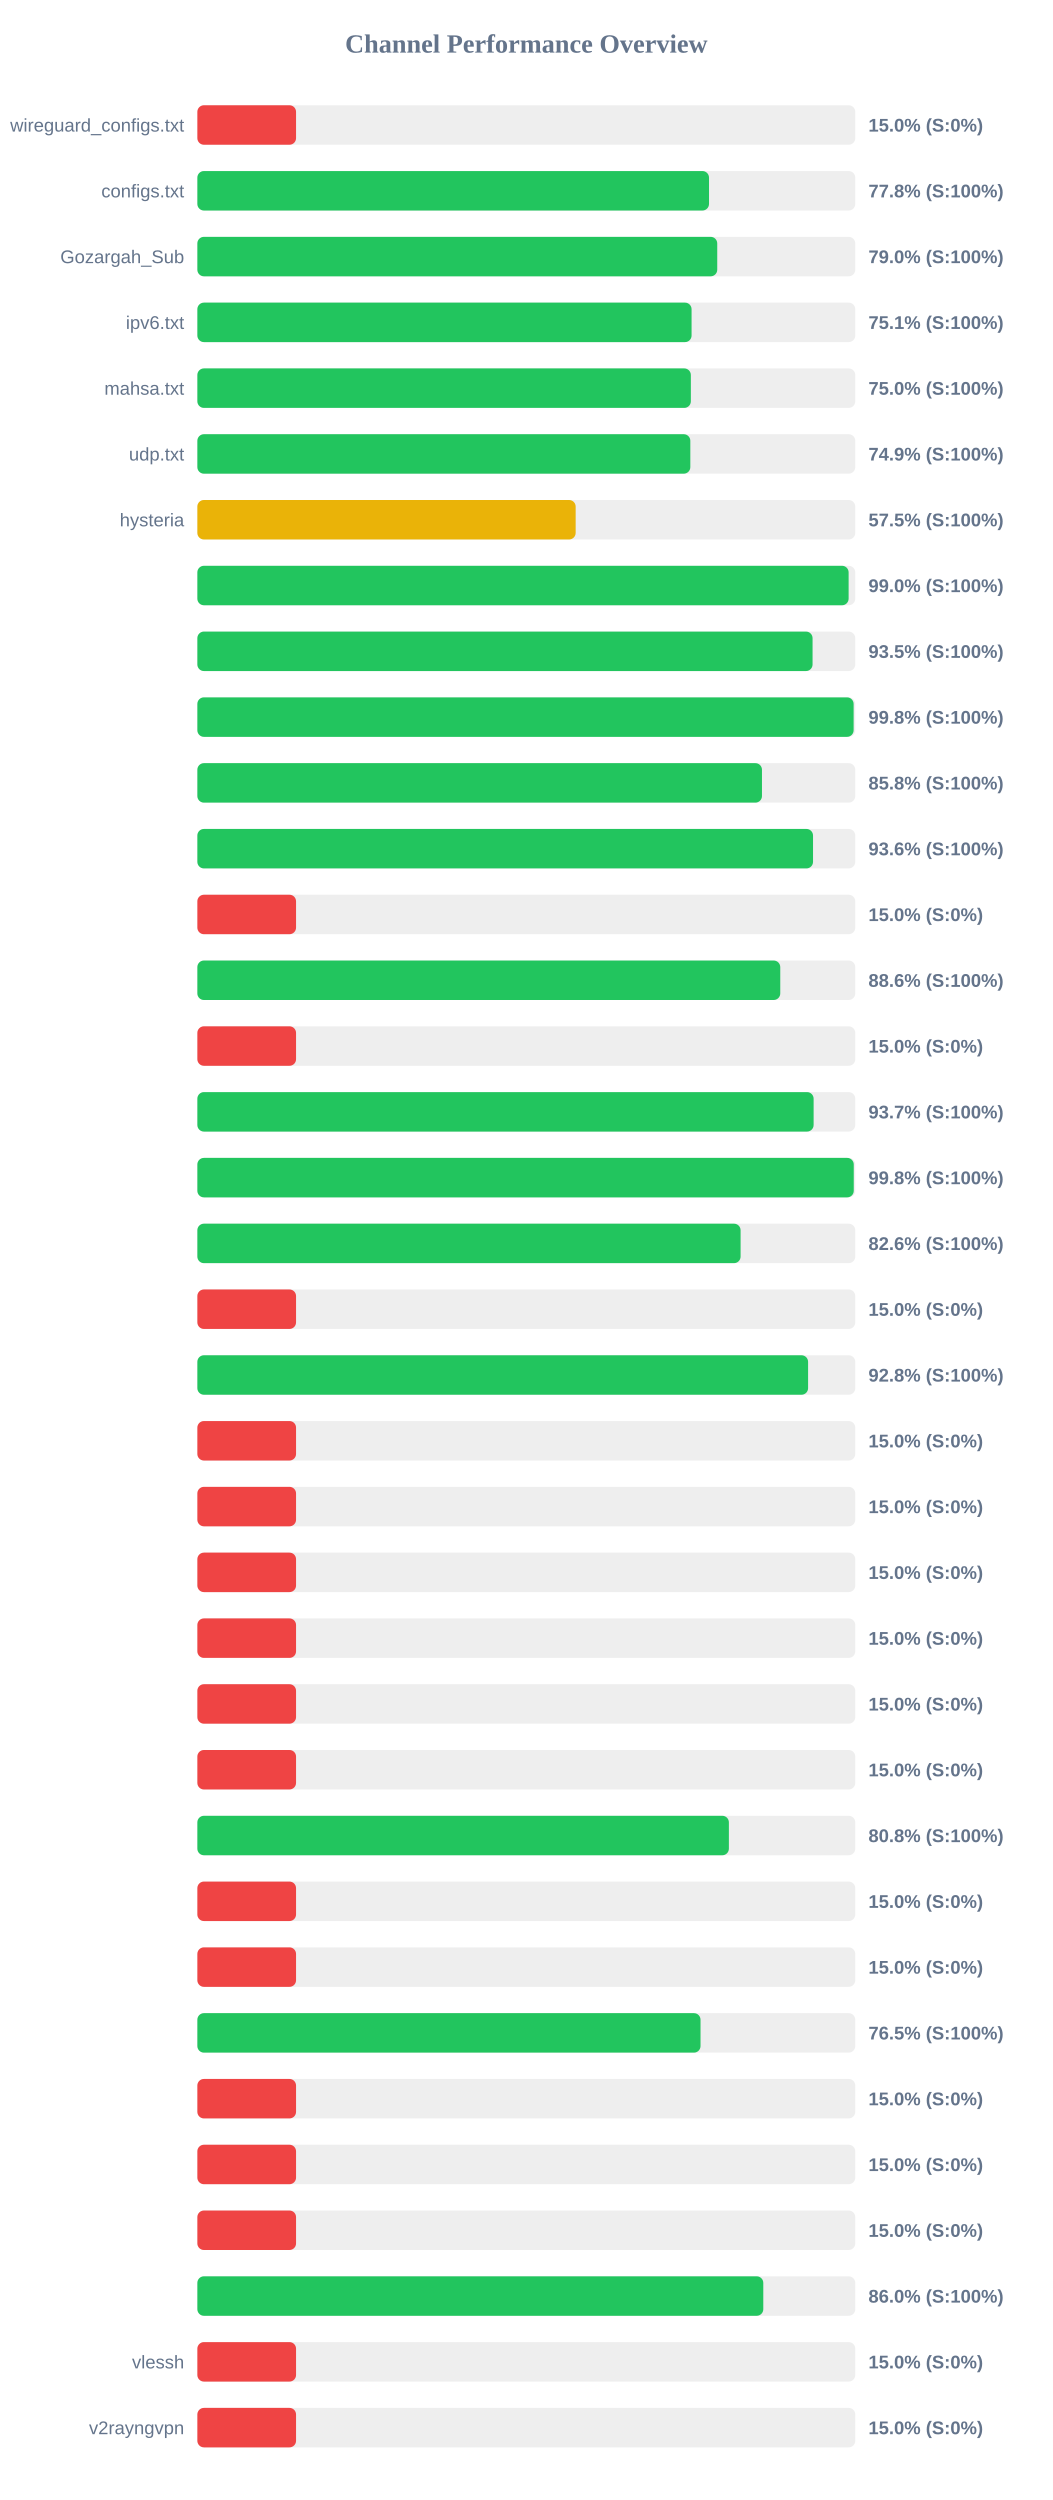
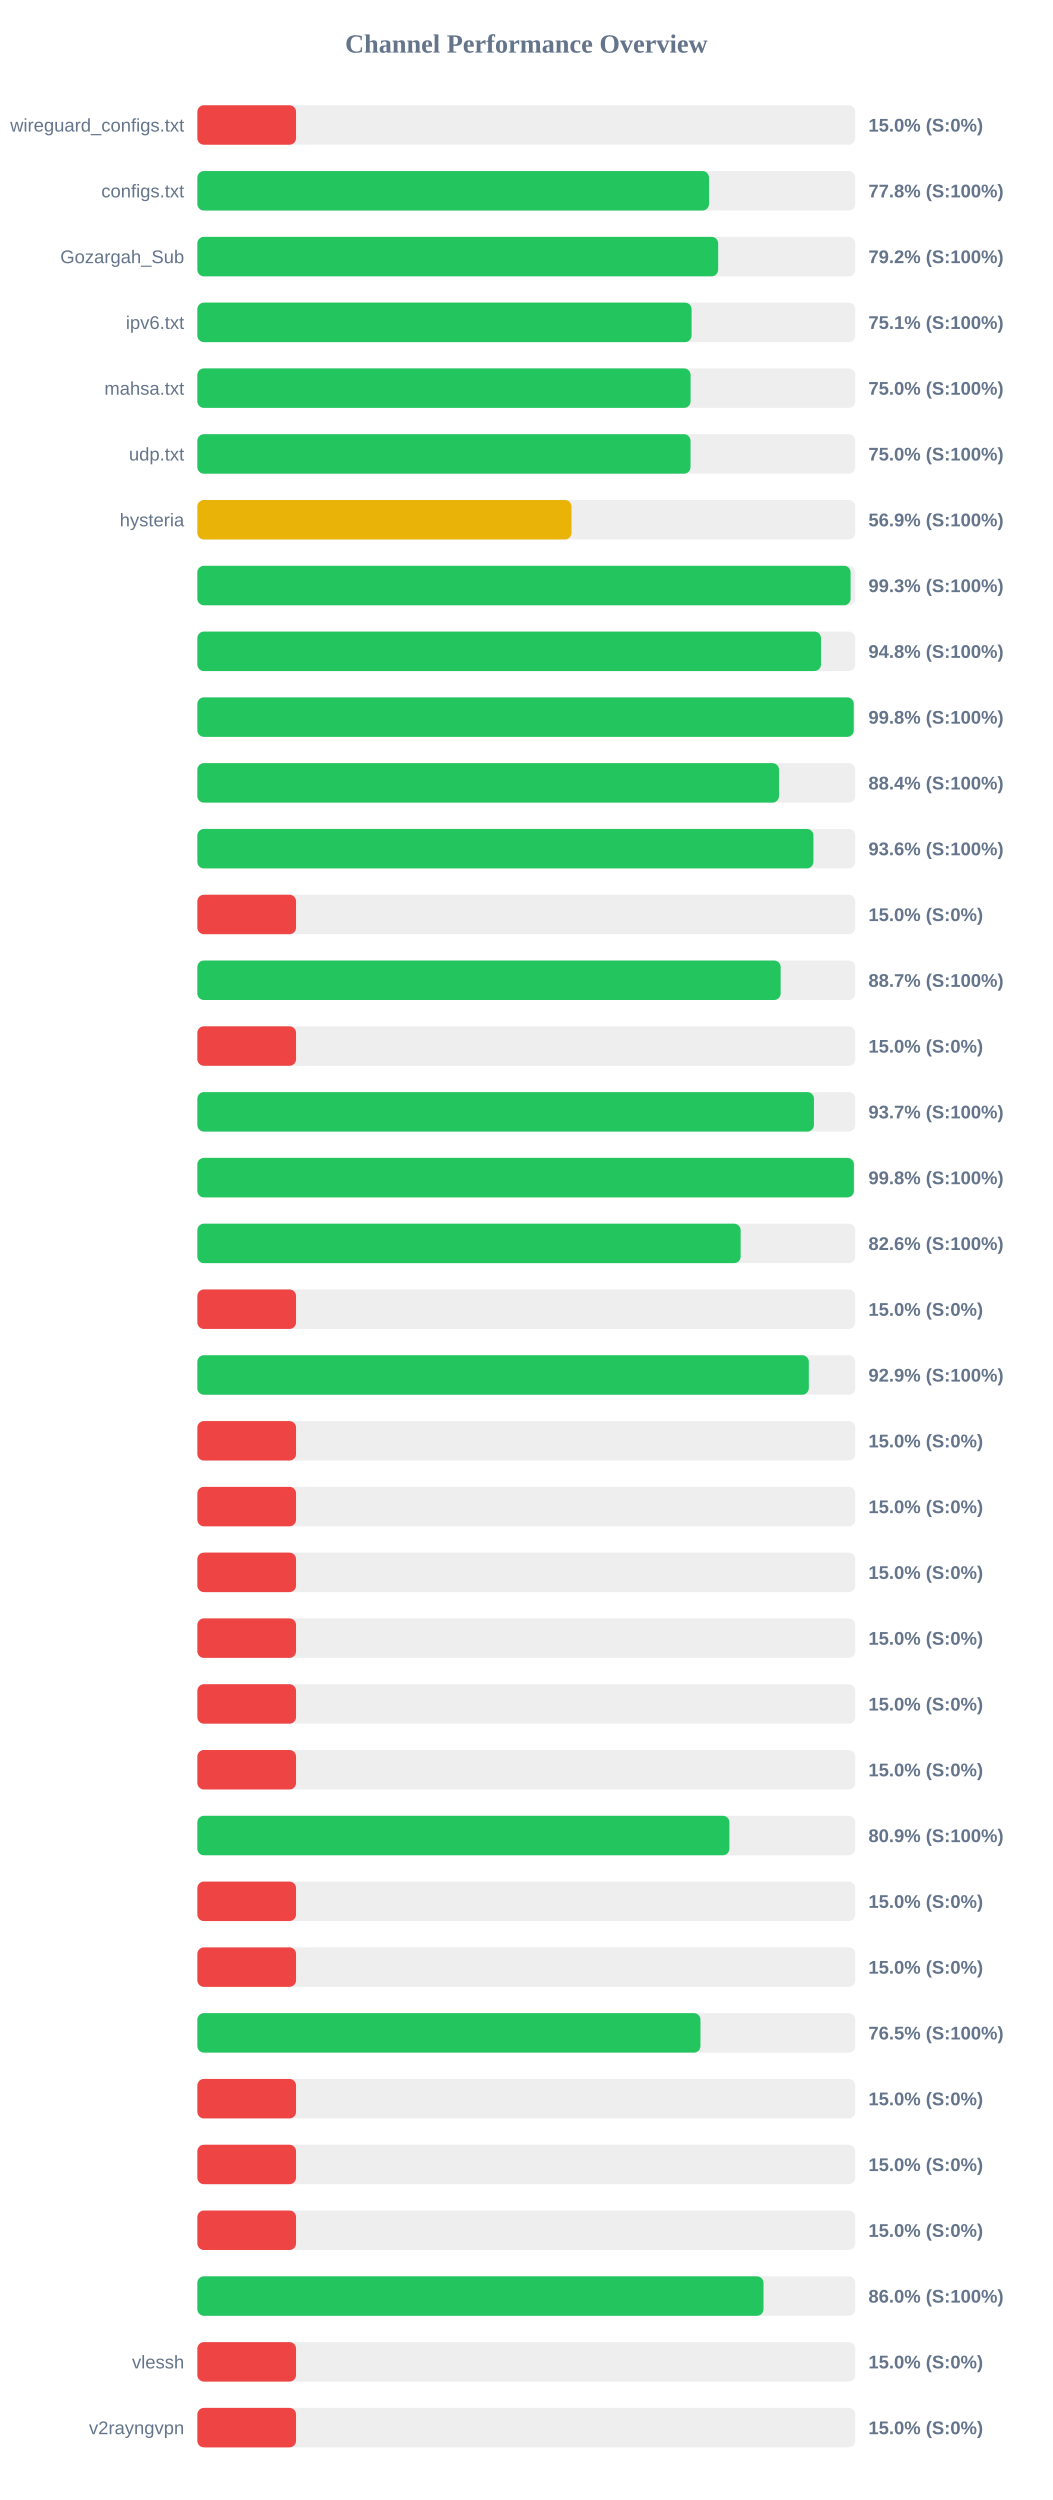
<svg xmlns="http://www.w3.org/2000/svg" width="800" height="1900" version="1.1">
  <style>
        .row { font: 14px Arial; fill: #64748b; }
        .score { font: bold 14px Arial; fill: #64748b; }
    </style>
  <text x="400" y="40" text-anchor="middle" font-size="20px" font-weight="bold" fill="#64748b">Channel Performance Overview</text>
  <rect x="150" y="80" width="500" height="30" fill="#eee" rx="5" />
  <rect x="150" y="80" width="75.0" height="30" fill="#ef4444" rx="5" />
  <text x="140" y="100" text-anchor="end" class="row">wireguard_configs.txt</text>
  <text x="660" y="100" text-anchor="start" class="score">15.0% (S:0%)</text>
  <rect x="150" y="130" width="500" height="30" fill="#eee" rx="5" />
  <rect x="150" y="130" width="388.85" height="30" fill="#22c55e" rx="5" />
  <text x="140" y="150" text-anchor="end" class="row">configs.txt</text>
  <text x="660" y="150" text-anchor="start" class="score">77.8% (S:100%)</text>
  <rect x="150" y="180" width="500" height="30" fill="#eee" rx="5" />
-   <rect x="150" y="180" width="395.1" height="30" fill="#22c55e" rx="5" />
+   <rect x="150" y="180" width="395.8" height="30" fill="#22c55e" rx="5" />
  <text x="140" y="200" text-anchor="end" class="row">Gozargah_Sub</text>
-   <text x="660" y="200" text-anchor="start" class="score">79.0% (S:100%)</text>
+   <text x="660" y="200" text-anchor="start" class="score">79.2% (S:100%)</text>
  <rect x="150" y="230" width="500" height="30" fill="#eee" rx="5" />
  <rect x="150" y="230" width="375.6" height="30" fill="#22c55e" rx="5" />
  <text x="140" y="250" text-anchor="end" class="row">ipv6.txt</text>
  <text x="660" y="250" text-anchor="start" class="score">75.1% (S:100%)</text>
  <rect x="150" y="280" width="500" height="30" fill="#eee" rx="5" />
-   <rect x="150" y="280" width="375.05" height="30" fill="#22c55e" rx="5" />
+   <rect x="150" y="280" width="374.85" height="30" fill="#22c55e" rx="5" />
  <text x="140" y="300" text-anchor="end" class="row">mahsa.txt</text>
  <text x="660" y="300" text-anchor="start" class="score">75.0% (S:100%)</text>
  <rect x="150" y="330" width="500" height="30" fill="#eee" rx="5" />
-   <rect x="150" y="330" width="374.65" height="30" fill="#22c55e" rx="5" />
+   <rect x="150" y="330" width="374.8" height="30" fill="#22c55e" rx="5" />
  <text x="140" y="350" text-anchor="end" class="row">udp.txt</text>
-   <text x="660" y="350" text-anchor="start" class="score">74.9% (S:100%)</text>
+   <text x="660" y="350" text-anchor="start" class="score">75.0% (S:100%)</text>
  <rect x="150" y="380" width="500" height="30" fill="#eee" rx="5" />
-   <rect x="150" y="380" width="287.5" height="30" fill="#eab308" rx="5" />
+   <rect x="150" y="380" width="284.35" height="30" fill="#eab308" rx="5" />
  <text x="140" y="400" text-anchor="end" class="row">hysteria</text>
-   <text x="660" y="400" text-anchor="start" class="score">57.5% (S:100%)</text>
+   <text x="660" y="400" text-anchor="start" class="score">56.9% (S:100%)</text>
  <rect x="150" y="430" width="500" height="30" fill="#eee" rx="5" />
-   <rect x="150" y="430" width="494.95" height="30" fill="#22c55e" rx="5" />
+   <rect x="150" y="430" width="496.45" height="30" fill="#22c55e" rx="5" />
  <text x="140" y="450" text-anchor="end" class="row" />
-   <text x="660" y="450" text-anchor="start" class="score">99.0% (S:100%)</text>
+   <text x="660" y="450" text-anchor="start" class="score">99.3% (S:100%)</text>
  <rect x="150" y="480" width="500" height="30" fill="#eee" rx="5" />
-   <rect x="150" y="480" width="467.55" height="30" fill="#22c55e" rx="5" />
+   <rect x="150" y="480" width="473.95" height="30" fill="#22c55e" rx="5" />
  <text x="140" y="500" text-anchor="end" class="row" />
-   <text x="660" y="500" text-anchor="start" class="score">93.5% (S:100%)</text>
+   <text x="660" y="500" text-anchor="start" class="score">94.8% (S:100%)</text>
  <rect x="150" y="530" width="500" height="30" fill="#eee" rx="5" />
-   <rect x="150" y="530" width="498.75" height="30" fill="#22c55e" rx="5" />
+   <rect x="150" y="530" width="498.85" height="30" fill="#22c55e" rx="5" />
  <text x="140" y="550" text-anchor="end" class="row" />
  <text x="660" y="550" text-anchor="start" class="score">99.8% (S:100%)</text>
  <rect x="150" y="580" width="500" height="30" fill="#eee" rx="5" />
-   <rect x="150" y="580" width="429.1" height="30" fill="#22c55e" rx="5" />
+   <rect x="150" y="580" width="442.05" height="30" fill="#22c55e" rx="5" />
  <text x="140" y="600" text-anchor="end" class="row" />
-   <text x="660" y="600" text-anchor="start" class="score">85.8% (S:100%)</text>
+   <text x="660" y="600" text-anchor="start" class="score">88.4% (S:100%)</text>
  <rect x="150" y="630" width="500" height="30" fill="#eee" rx="5" />
-   <rect x="150" y="630" width="467.9" height="30" fill="#22c55e" rx="5" />
+   <rect x="150" y="630" width="468.2" height="30" fill="#22c55e" rx="5" />
  <text x="140" y="650" text-anchor="end" class="row" />
  <text x="660" y="650" text-anchor="start" class="score">93.6% (S:100%)</text>
  <rect x="150" y="680" width="500" height="30" fill="#eee" rx="5" />
  <rect x="150" y="680" width="75.0" height="30" fill="#ef4444" rx="5" />
  <text x="140" y="700" text-anchor="end" class="row" />
  <text x="660" y="700" text-anchor="start" class="score">15.0% (S:0%)</text>
  <rect x="150" y="730" width="500" height="30" fill="#eee" rx="5" />
-   <rect x="150" y="730" width="443.0" height="30" fill="#22c55e" rx="5" />
+   <rect x="150" y="730" width="443.3" height="30" fill="#22c55e" rx="5" />
  <text x="140" y="750" text-anchor="end" class="row" />
-   <text x="660" y="750" text-anchor="start" class="score">88.6% (S:100%)</text>
+   <text x="660" y="750" text-anchor="start" class="score">88.7% (S:100%)</text>
  <rect x="150" y="780" width="500" height="30" fill="#eee" rx="5" />
  <rect x="150" y="780" width="75.0" height="30" fill="#ef4444" rx="5" />
  <text x="140" y="800" text-anchor="end" class="row" />
  <text x="660" y="800" text-anchor="start" class="score">15.0% (S:0%)</text>
  <rect x="150" y="830" width="500" height="30" fill="#eee" rx="5" />
-   <rect x="150" y="830" width="468.35" height="30" fill="#22c55e" rx="5" />
+   <rect x="150" y="830" width="468.6" height="30" fill="#22c55e" rx="5" />
  <text x="140" y="850" text-anchor="end" class="row" />
  <text x="660" y="850" text-anchor="start" class="score">93.7% (S:100%)</text>
  <rect x="150" y="880" width="500" height="30" fill="#eee" rx="5" />
-   <rect x="150" y="880" width="498.85" height="30" fill="#22c55e" rx="5" />
+   <rect x="150" y="880" width="498.95" height="30" fill="#22c55e" rx="5" />
  <text x="140" y="900" text-anchor="end" class="row" />
  <text x="660" y="900" text-anchor="start" class="score">99.8% (S:100%)</text>
  <rect x="150" y="930" width="500" height="30" fill="#eee" rx="5" />
-   <rect x="150" y="930" width="412.85" height="30" fill="#22c55e" rx="5" />
+   <rect x="150" y="930" width="412.9" height="30" fill="#22c55e" rx="5" />
  <text x="140" y="950" text-anchor="end" class="row" />
  <text x="660" y="950" text-anchor="start" class="score">82.6% (S:100%)</text>
  <rect x="150" y="980" width="500" height="30" fill="#eee" rx="5" />
  <rect x="150" y="980" width="75.0" height="30" fill="#ef4444" rx="5" />
  <text x="140" y="1000" text-anchor="end" class="row" />
  <text x="660" y="1000" text-anchor="start" class="score">15.0% (S:0%)</text>
  <rect x="150" y="1030" width="500" height="30" fill="#eee" rx="5" />
-   <rect x="150" y="1030" width="464.15" height="30" fill="#22c55e" rx="5" />
+   <rect x="150" y="1030" width="464.7" height="30" fill="#22c55e" rx="5" />
  <text x="140" y="1050" text-anchor="end" class="row" />
-   <text x="660" y="1050" text-anchor="start" class="score">92.8% (S:100%)</text>
+   <text x="660" y="1050" text-anchor="start" class="score">92.9% (S:100%)</text>
  <rect x="150" y="1080" width="500" height="30" fill="#eee" rx="5" />
  <rect x="150" y="1080" width="75.0" height="30" fill="#ef4444" rx="5" />
  <text x="140" y="1100" text-anchor="end" class="row" />
  <text x="660" y="1100" text-anchor="start" class="score">15.0% (S:0%)</text>
  <rect x="150" y="1130" width="500" height="30" fill="#eee" rx="5" />
  <rect x="150" y="1130" width="75.0" height="30" fill="#ef4444" rx="5" />
  <text x="140" y="1150" text-anchor="end" class="row" />
  <text x="660" y="1150" text-anchor="start" class="score">15.0% (S:0%)</text>
  <rect x="150" y="1180" width="500" height="30" fill="#eee" rx="5" />
  <rect x="150" y="1180" width="75.0" height="30" fill="#ef4444" rx="5" />
  <text x="140" y="1200" text-anchor="end" class="row" />
  <text x="660" y="1200" text-anchor="start" class="score">15.0% (S:0%)</text>
  <rect x="150" y="1230" width="500" height="30" fill="#eee" rx="5" />
  <rect x="150" y="1230" width="75.0" height="30" fill="#ef4444" rx="5" />
  <text x="140" y="1250" text-anchor="end" class="row" />
  <text x="660" y="1250" text-anchor="start" class="score">15.0% (S:0%)</text>
  <rect x="150" y="1280" width="500" height="30" fill="#eee" rx="5" />
  <rect x="150" y="1280" width="75.0" height="30" fill="#ef4444" rx="5" />
  <text x="140" y="1300" text-anchor="end" class="row" />
  <text x="660" y="1300" text-anchor="start" class="score">15.0% (S:0%)</text>
  <rect x="150" y="1330" width="500" height="30" fill="#eee" rx="5" />
  <rect x="150" y="1330" width="75.0" height="30" fill="#ef4444" rx="5" />
  <text x="140" y="1350" text-anchor="end" class="row" />
  <text x="660" y="1350" text-anchor="start" class="score">15.0% (S:0%)</text>
  <rect x="150" y="1380" width="500" height="30" fill="#eee" rx="5" />
-   <rect x="150" y="1380" width="403.95" height="30" fill="#22c55e" rx="5" />
+   <rect x="150" y="1380" width="404.35" height="30" fill="#22c55e" rx="5" />
  <text x="140" y="1400" text-anchor="end" class="row" />
-   <text x="660" y="1400" text-anchor="start" class="score">80.8% (S:100%)</text>
+   <text x="660" y="1400" text-anchor="start" class="score">80.9% (S:100%)</text>
  <rect x="150" y="1430" width="500" height="30" fill="#eee" rx="5" />
  <rect x="150" y="1430" width="75.0" height="30" fill="#ef4444" rx="5" />
  <text x="140" y="1450" text-anchor="end" class="row" />
  <text x="660" y="1450" text-anchor="start" class="score">15.0% (S:0%)</text>
  <rect x="150" y="1480" width="500" height="30" fill="#eee" rx="5" />
  <rect x="150" y="1480" width="75.0" height="30" fill="#ef4444" rx="5" />
  <text x="140" y="1500" text-anchor="end" class="row" />
  <text x="660" y="1500" text-anchor="start" class="score">15.0% (S:0%)</text>
  <rect x="150" y="1530" width="500" height="30" fill="#eee" rx="5" />
-   <rect x="150" y="1530" width="382.4" height="30" fill="#22c55e" rx="5" />
+   <rect x="150" y="1530" width="382.35" height="30" fill="#22c55e" rx="5" />
  <text x="140" y="1550" text-anchor="end" class="row" />
  <text x="660" y="1550" text-anchor="start" class="score">76.5% (S:100%)</text>
  <rect x="150" y="1580" width="500" height="30" fill="#eee" rx="5" />
  <rect x="150" y="1580" width="75.0" height="30" fill="#ef4444" rx="5" />
  <text x="140" y="1600" text-anchor="end" class="row" />
  <text x="660" y="1600" text-anchor="start" class="score">15.0% (S:0%)</text>
  <rect x="150" y="1630" width="500" height="30" fill="#eee" rx="5" />
  <rect x="150" y="1630" width="75.0" height="30" fill="#ef4444" rx="5" />
  <text x="140" y="1650" text-anchor="end" class="row" />
  <text x="660" y="1650" text-anchor="start" class="score">15.0% (S:0%)</text>
  <rect x="150" y="1680" width="500" height="30" fill="#eee" rx="5" />
  <rect x="150" y="1680" width="75.0" height="30" fill="#ef4444" rx="5" />
  <text x="140" y="1700" text-anchor="end" class="row" />
  <text x="660" y="1700" text-anchor="start" class="score">15.0% (S:0%)</text>
  <rect x="150" y="1730" width="500" height="30" fill="#eee" rx="5" />
-   <rect x="150" y="1730" width="430.1" height="30" fill="#22c55e" rx="5" />
+   <rect x="150" y="1730" width="430.25" height="30" fill="#22c55e" rx="5" />
  <text x="140" y="1750" text-anchor="end" class="row" />
  <text x="660" y="1750" text-anchor="start" class="score">86.0% (S:100%)</text>
  <rect x="150" y="1780" width="500" height="30" fill="#eee" rx="5" />
  <rect x="150" y="1780" width="75.0" height="30" fill="#ef4444" rx="5" />
  <text x="140" y="1800" text-anchor="end" class="row">vlessh</text>
  <text x="660" y="1800" text-anchor="start" class="score">15.0% (S:0%)</text>
  <rect x="150" y="1830" width="500" height="30" fill="#eee" rx="5" />
  <rect x="150" y="1830" width="75.0" height="30" fill="#ef4444" rx="5" />
  <text x="140" y="1850" text-anchor="end" class="row">v2rayngvpn</text>
  <text x="660" y="1850" text-anchor="start" class="score">15.0% (S:0%)</text>
</svg>
